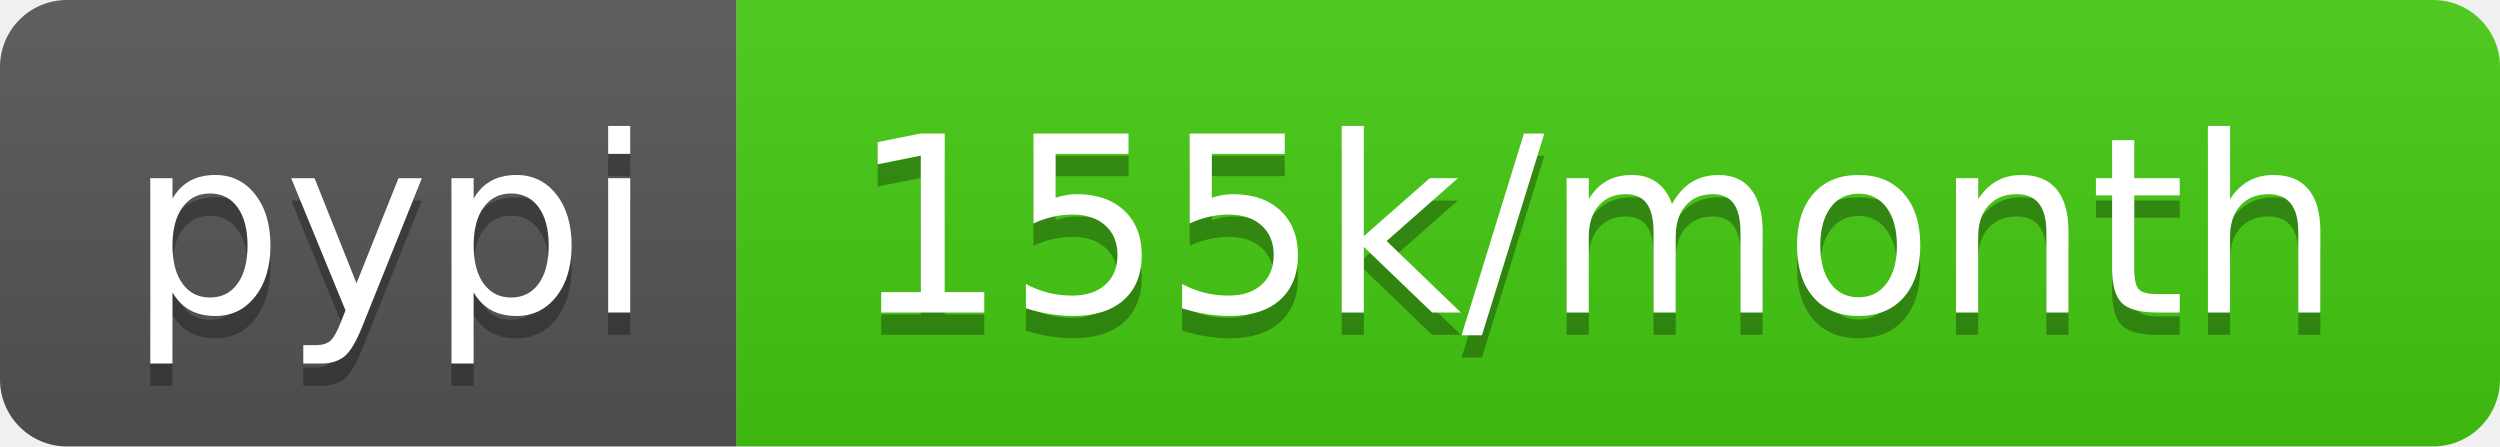
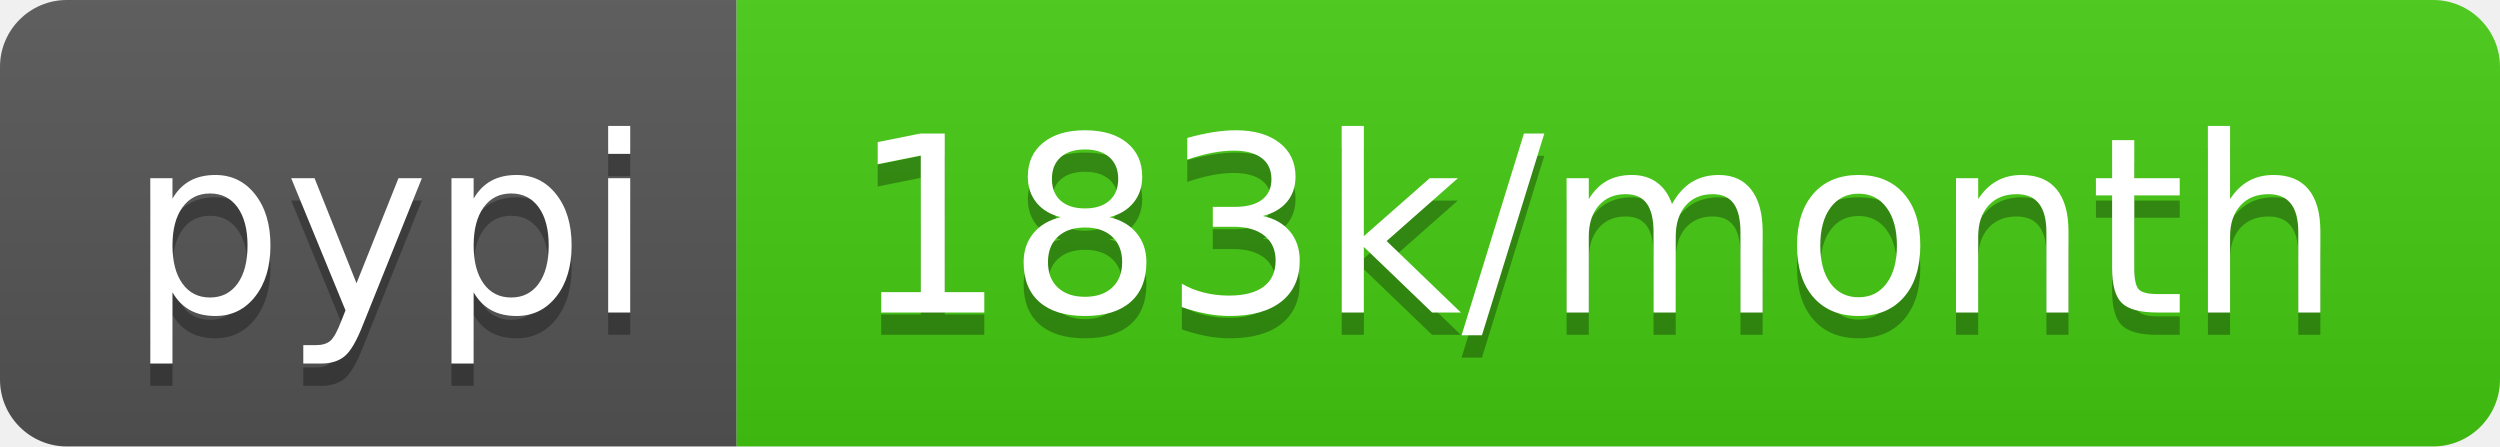
- <svg xmlns="http://www.w3.org/2000/svg" width="112" height="20" role="img" aria-label="pypi: 155k/month">
+ <svg xmlns="http://www.w3.org/2000/svg" width="112" height="20" role="img" aria-label="pypi: 183k/month">
  <linearGradient id="s" x2="0" y2="100%">
    <stop offset="0" stop-color="#bbb" stop-opacity=".1" />
    <stop offset="1" stop-opacity=".1" />
  </linearGradient>
  <clipPath id="r">
    <rect width="112" height="20" rx="3" fill="#fff" />
  </clipPath>
  <g clip-path="url(#r)">
    <rect width="33" height="20" fill="#555" />
    <rect x="33" width="79" height="20" fill="#4c1" />
    <rect width="112" height="20" fill="url(#s)" />
  </g>
  <g fill="#fff" text-anchor="middle" font-family="Verdana,Geneva,DejaVu Sans,sans-serif" text-rendering="geometricPrecision" font-size="110">
    <text aria-hidden="true" x="175" y="150" fill="#010101" fill-opacity=".3" transform="scale(.1)" textLength="230">pypi</text>
    <text x="175" y="140" transform="scale(.1)" fill="#fff" textLength="230">pypi</text>
-     <text aria-hidden="true" x="715" y="150" fill="#010101" fill-opacity=".3" transform="scale(.1)" textLength="690">155k/month</text>
-     <text x="715" y="140" transform="scale(.1)" fill="#fff" textLength="690">155k/month</text>
+     <text aria-hidden="true" x="715" y="150" fill="#010101" fill-opacity=".3" transform="scale(.1)" textLength="690">183k/month</text>
+     <text x="715" y="140" transform="scale(.1)" fill="#fff" textLength="690">183k/month</text>
  </g>
</svg>
